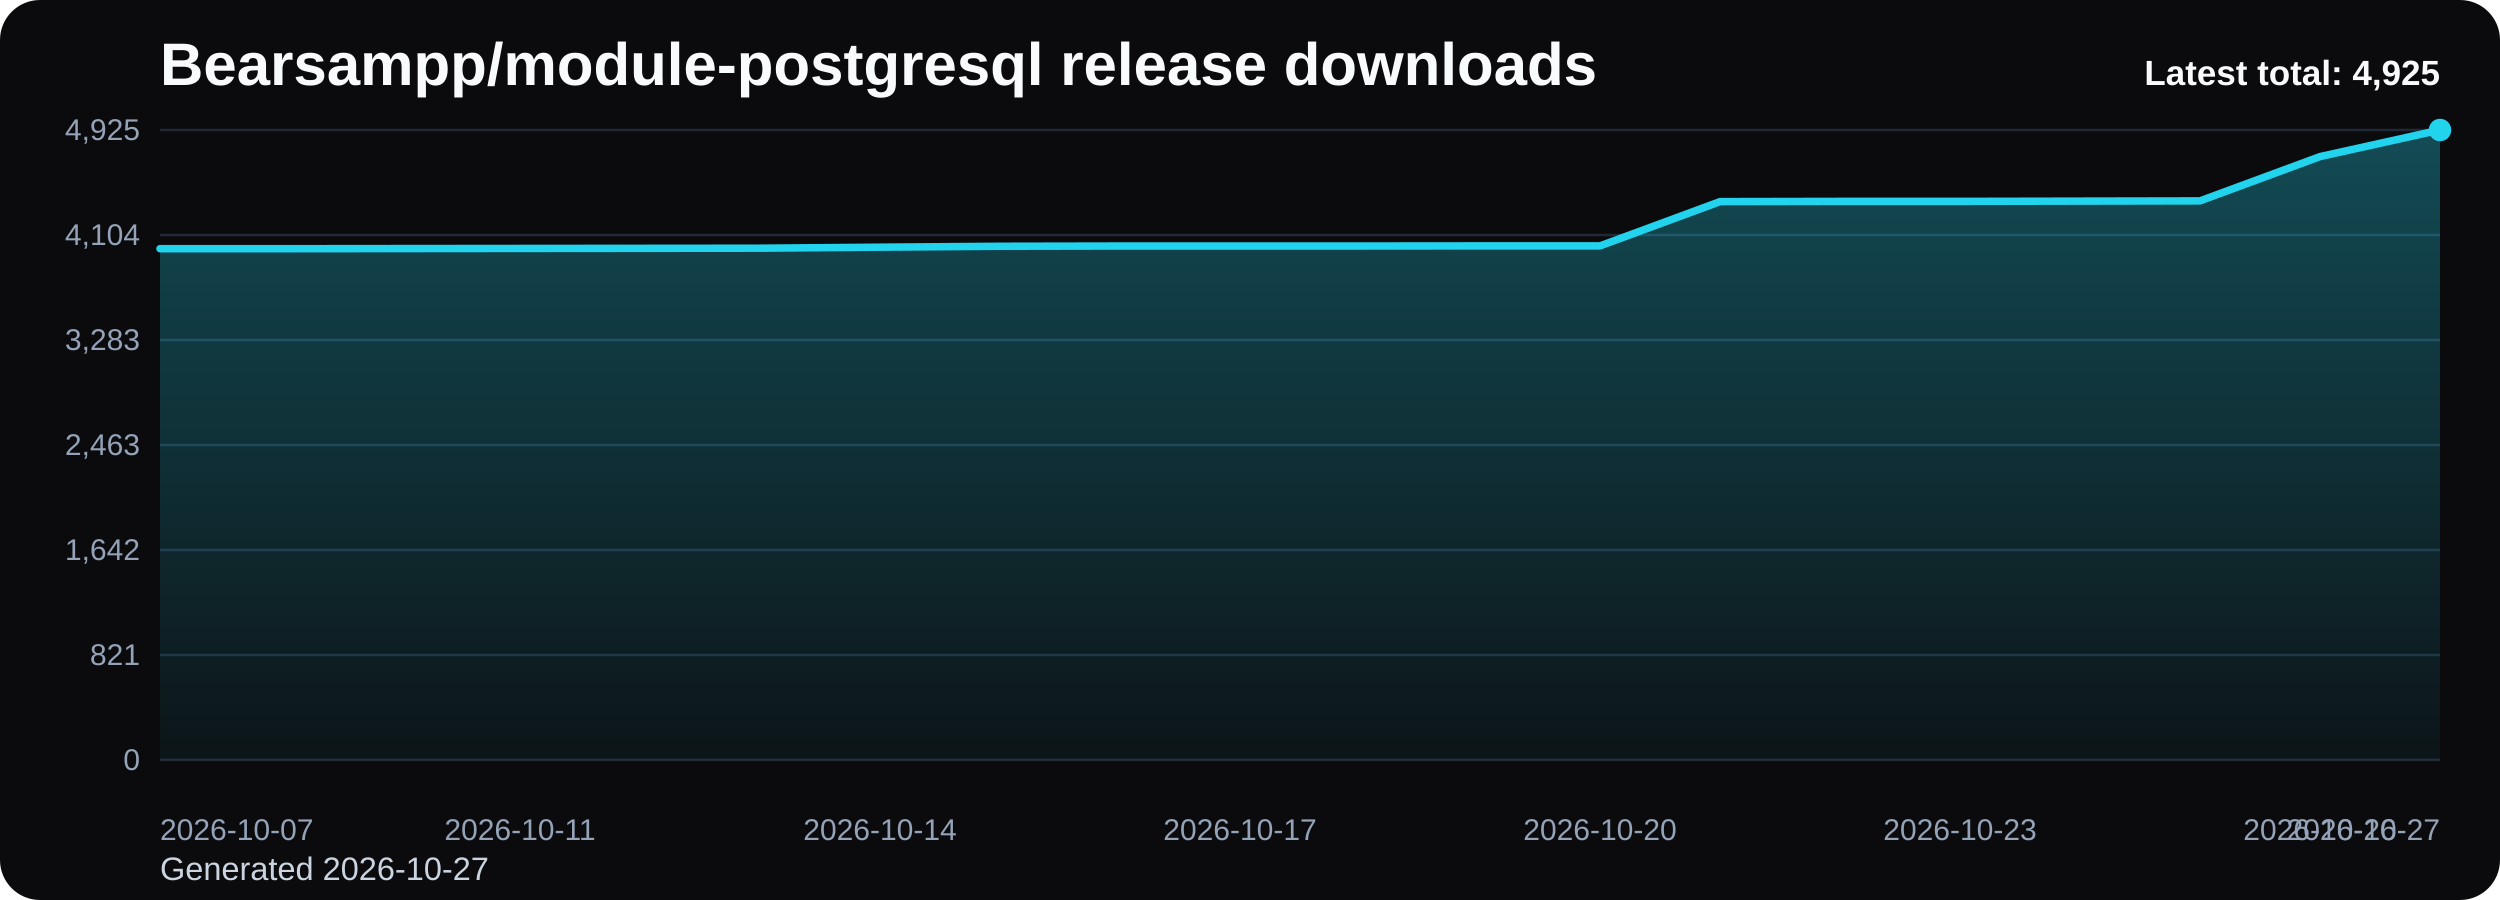
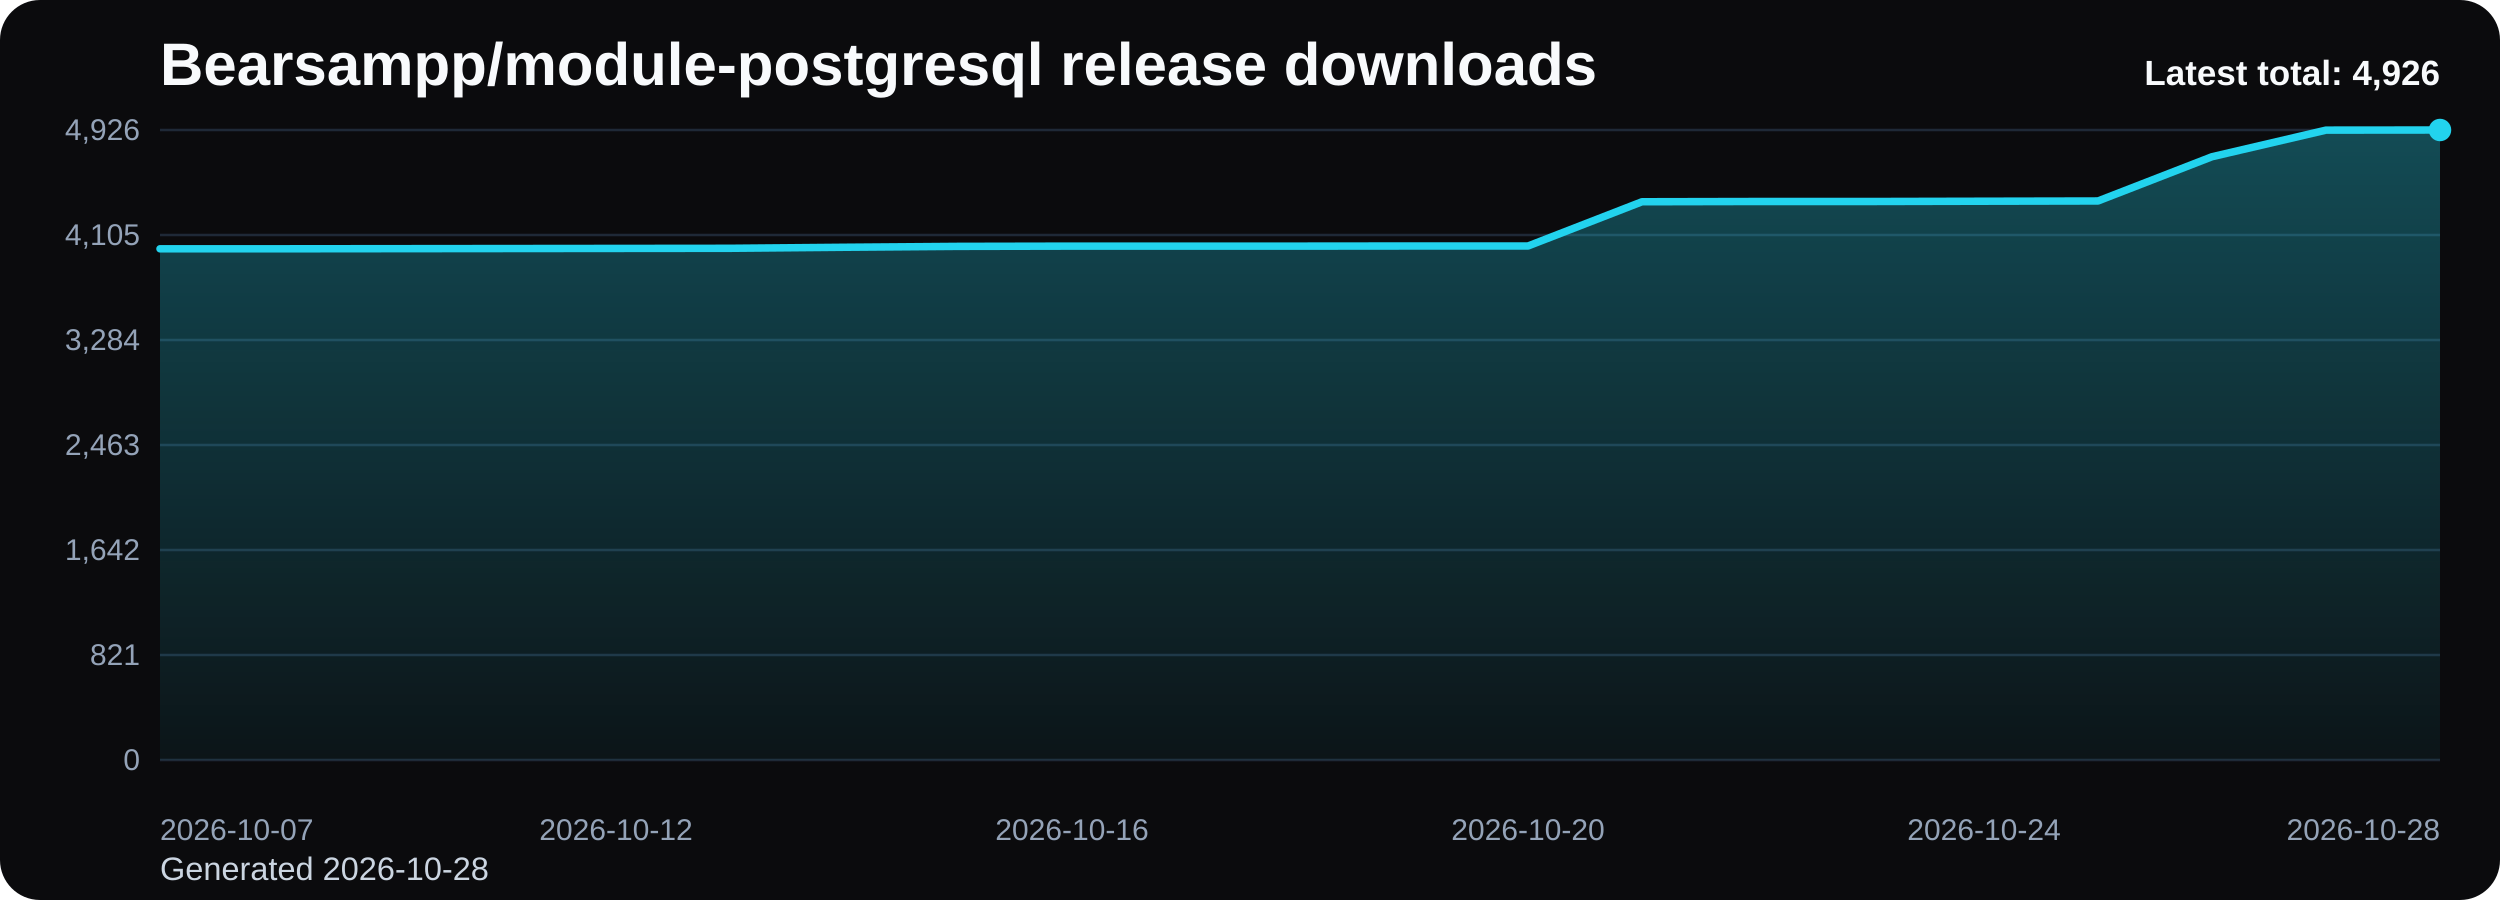
<svg xmlns="http://www.w3.org/2000/svg" viewBox="0 0 1000 360" role="img" aria-label="Bearsampp/module-postgresql release downloads chart">
  <defs>
    <linearGradient id="fill-total-trend-black" x1="0" y1="0" x2="0" y2="1">
      <stop offset="0%" stop-color="#22d3ee" stop-opacity="0.32" />
      <stop offset="100%" stop-color="#22d3ee" stop-opacity="0.05" />
    </linearGradient>
    <style>
      .bg { fill: #0b0b0d; }
      .title { font: 700 24px Arial, sans-serif; fill: #f8fafc; }
      .sub { font: 400 13px Arial, sans-serif; fill: #cbd5e1; }
      .grid { stroke: #1f2937; stroke-width: 1; }
      .axis { font: 400 12px Arial, sans-serif; fill: #94a3b8; }
      .line { fill: none; stroke: #22d3ee; stroke-width: 3; stroke-linecap: round; stroke-linejoin: round; }
      .dot { fill: #22d3ee; }
      .value { font: 600 11px Arial, sans-serif; fill: #cbd5e1; }
      .latest { font: 700 14px Arial, sans-serif; fill: #f8fafc; }
    </style>
  </defs>
  <rect class="bg" x="0" y="0" width="1000" height="360" rx="16" />
  <text class="title" x="64" y="34">Bearsampp/module-postgresql release downloads</text>
-   <text class="sub" x="64" y="352">Generated 2026-10-27</text>
+   <text class="sub" x="64" y="352">Generated 2026-10-28</text>
  <line x1="64" y1="52.00" x2="976" y2="52.00" class="grid" />
-   <text x="56" y="56.00" text-anchor="end" class="axis">4,925</text>
+   <text x="56" y="56.00" text-anchor="end" class="axis">4,926</text>
  <line x1="64" y1="94.00" x2="976" y2="94.00" class="grid" />
-   <text x="56" y="98.00" text-anchor="end" class="axis">4,104</text>
+   <text x="56" y="98.00" text-anchor="end" class="axis">4,105</text>
  <line x1="64" y1="136.00" x2="976" y2="136.00" class="grid" />
-   <text x="56" y="140.00" text-anchor="end" class="axis">3,283</text>
+   <text x="56" y="140.00" text-anchor="end" class="axis">3,284</text>
  <line x1="64" y1="178.00" x2="976" y2="178.00" class="grid" />
  <text x="56" y="182.00" text-anchor="end" class="axis">2,463</text>
  <line x1="64" y1="220.00" x2="976" y2="220.00" class="grid" />
  <text x="56" y="224.00" text-anchor="end" class="axis">1,642</text>
  <line x1="64" y1="262.00" x2="976" y2="262.00" class="grid" />
  <text x="56" y="266.00" text-anchor="end" class="axis">821</text>
  <line x1="64" y1="304.00" x2="976" y2="304.00" class="grid" />
  <text x="56" y="308.00" text-anchor="end" class="axis">0</text>
-   <path d="M 64.00 304 L 64.00 99.48 L 112.00 99.48 L 160.00 99.43 L 208.00 99.38 L 256.00 99.33 L 304.00 99.28 L 352.00 98.87 L 400.00 98.51 L 448.00 98.41 L 496.00 98.41 L 544.00 98.41 L 592.00 98.36 L 640.00 98.36 L 688.00 80.65 L 736.00 80.55 L 784.00 80.55 L 832.00 80.45 L 880.00 80.35 L 928.00 62.64 L 976.00 52.00 L 976.00 304 Z" fill="url(#fill-total-trend-black)" />
-   <polyline class="line" points="64.00,99.48 112.00,99.48 160.00,99.43 208.00,99.38 256.00,99.33 304.00,99.28 352.00,98.87 400.00,98.51 448.00,98.41 496.00,98.41 544.00,98.41 592.00,98.36 640.00,98.36 688.00,80.65 736.00,80.55 784.00,80.55 832.00,80.45 880.00,80.35 928.00,62.64 976.00,52.00" />
+   <path d="M 64.00 304 L 64.00 99.52 L 109.60 99.52 L 155.20 99.47 L 200.80 99.42 L 246.40 99.37 L 292.00 99.32 L 337.60 98.91 L 383.20 98.55 L 428.80 98.45 L 474.40 98.45 L 520.00 98.45 L 565.60 98.40 L 611.20 98.40 L 656.80 80.70 L 702.40 80.60 L 748.00 80.60 L 793.60 80.49 L 839.20 80.39 L 884.80 62.69 L 930.40 52.05 L 976.00 52.00 L 976.00 304 Z" fill="url(#fill-total-trend-black)" />
+   <polyline class="line" points="64.00,99.52 109.60,99.52 155.20,99.47 200.80,99.42 246.40,99.37 292.00,99.32 337.60,98.91 383.20,98.55 428.80,98.45 474.40,98.45 520.00,98.45 565.60,98.40 611.20,98.40 656.80,80.70 702.40,80.60 748.00,80.60 793.60,80.49 839.20,80.39 884.80,62.69 930.40,52.05 976.00,52.00" />
  <circle class="dot" cx="976.00" cy="52.00" r="4.5" />
  <text class="axis" x="64.00" y="336" text-anchor="start">2026-10-07</text>
-   <text class="axis" x="208.00" y="336" text-anchor="middle">2026-10-11</text>
-   <text class="axis" x="352.00" y="336" text-anchor="middle">2026-10-14</text>
-   <text class="axis" x="496.00" y="336" text-anchor="middle">2026-10-17</text>
-   <text class="axis" x="640.00" y="336" text-anchor="middle">2026-10-20</text>
-   <text class="axis" x="784.00" y="336" text-anchor="middle">2026-10-23</text>
-   <text class="axis" x="928.00" y="336" text-anchor="middle">2026-10-26</text>
-   <text class="axis" x="976.00" y="336" text-anchor="end">2026-10-27</text>
-   <text class="latest" x="976" y="34" text-anchor="end">Latest total: 4,925</text>
+   <text class="axis" x="246.40" y="336" text-anchor="middle">2026-10-12</text>
+   <text class="axis" x="428.80" y="336" text-anchor="middle">2026-10-16</text>
+   <text class="axis" x="611.20" y="336" text-anchor="middle">2026-10-20</text>
+   <text class="axis" x="793.60" y="336" text-anchor="middle">2026-10-24</text>
+   <text class="axis" x="976.00" y="336" text-anchor="end">2026-10-28</text>
+   <text class="latest" x="976" y="34" text-anchor="end">Latest total: 4,926</text>
</svg>
